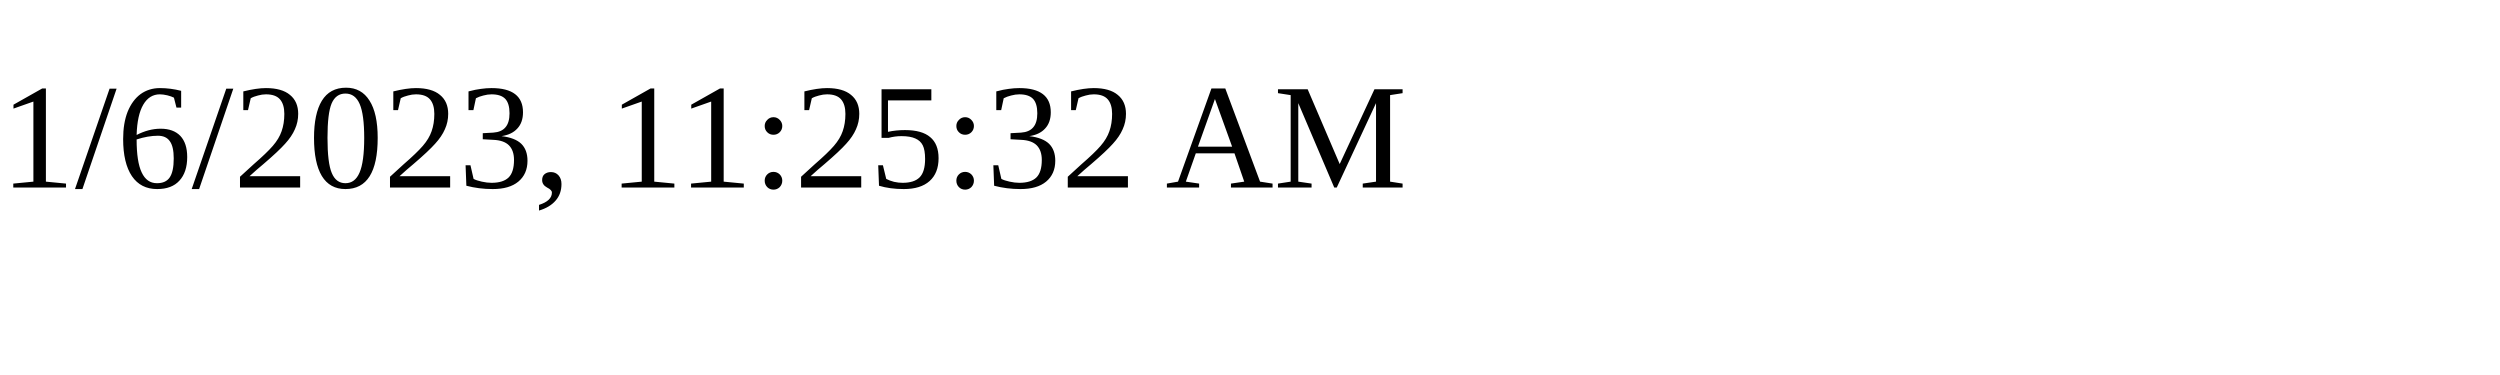
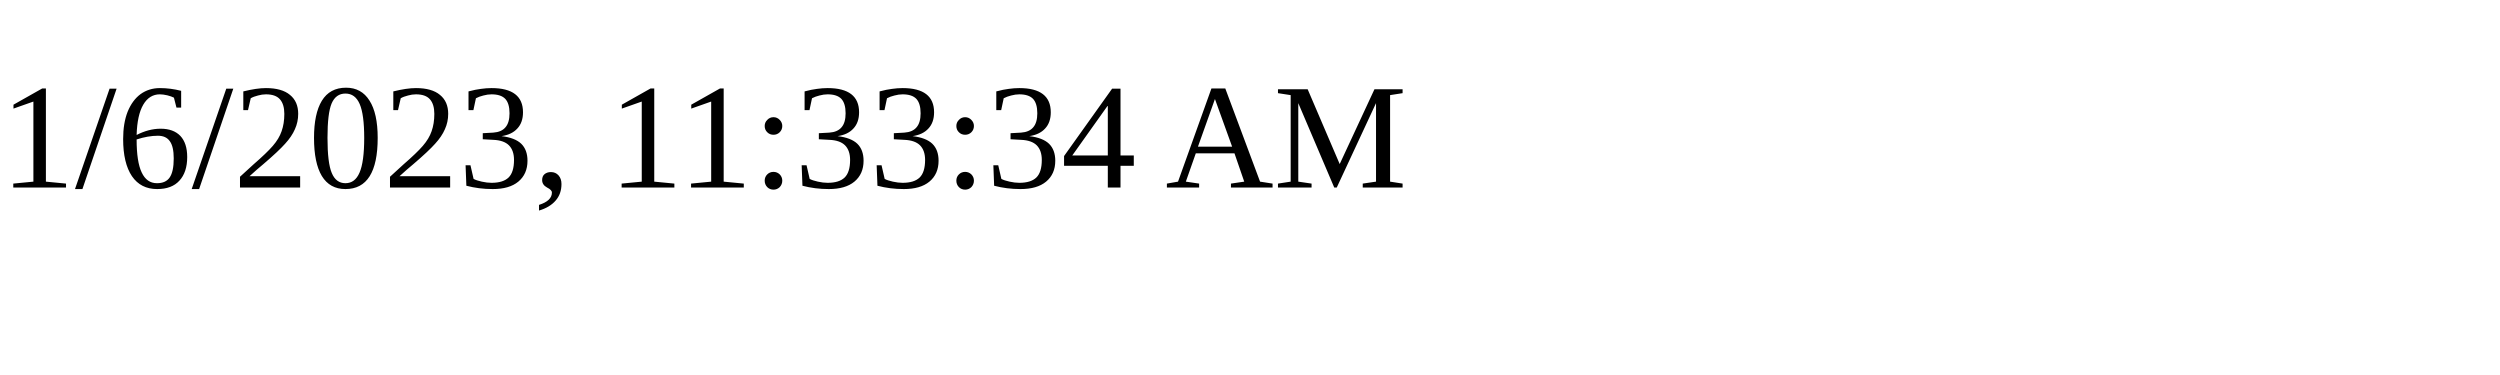
<svg xmlns="http://www.w3.org/2000/svg" height="30" width="200">
-   <text x="0" y="15">1/6/2023, 11:25:32 AM</text>
+   <text x="0" y="15">1/6/2023, 11:33:34 AM</text>
</svg>
